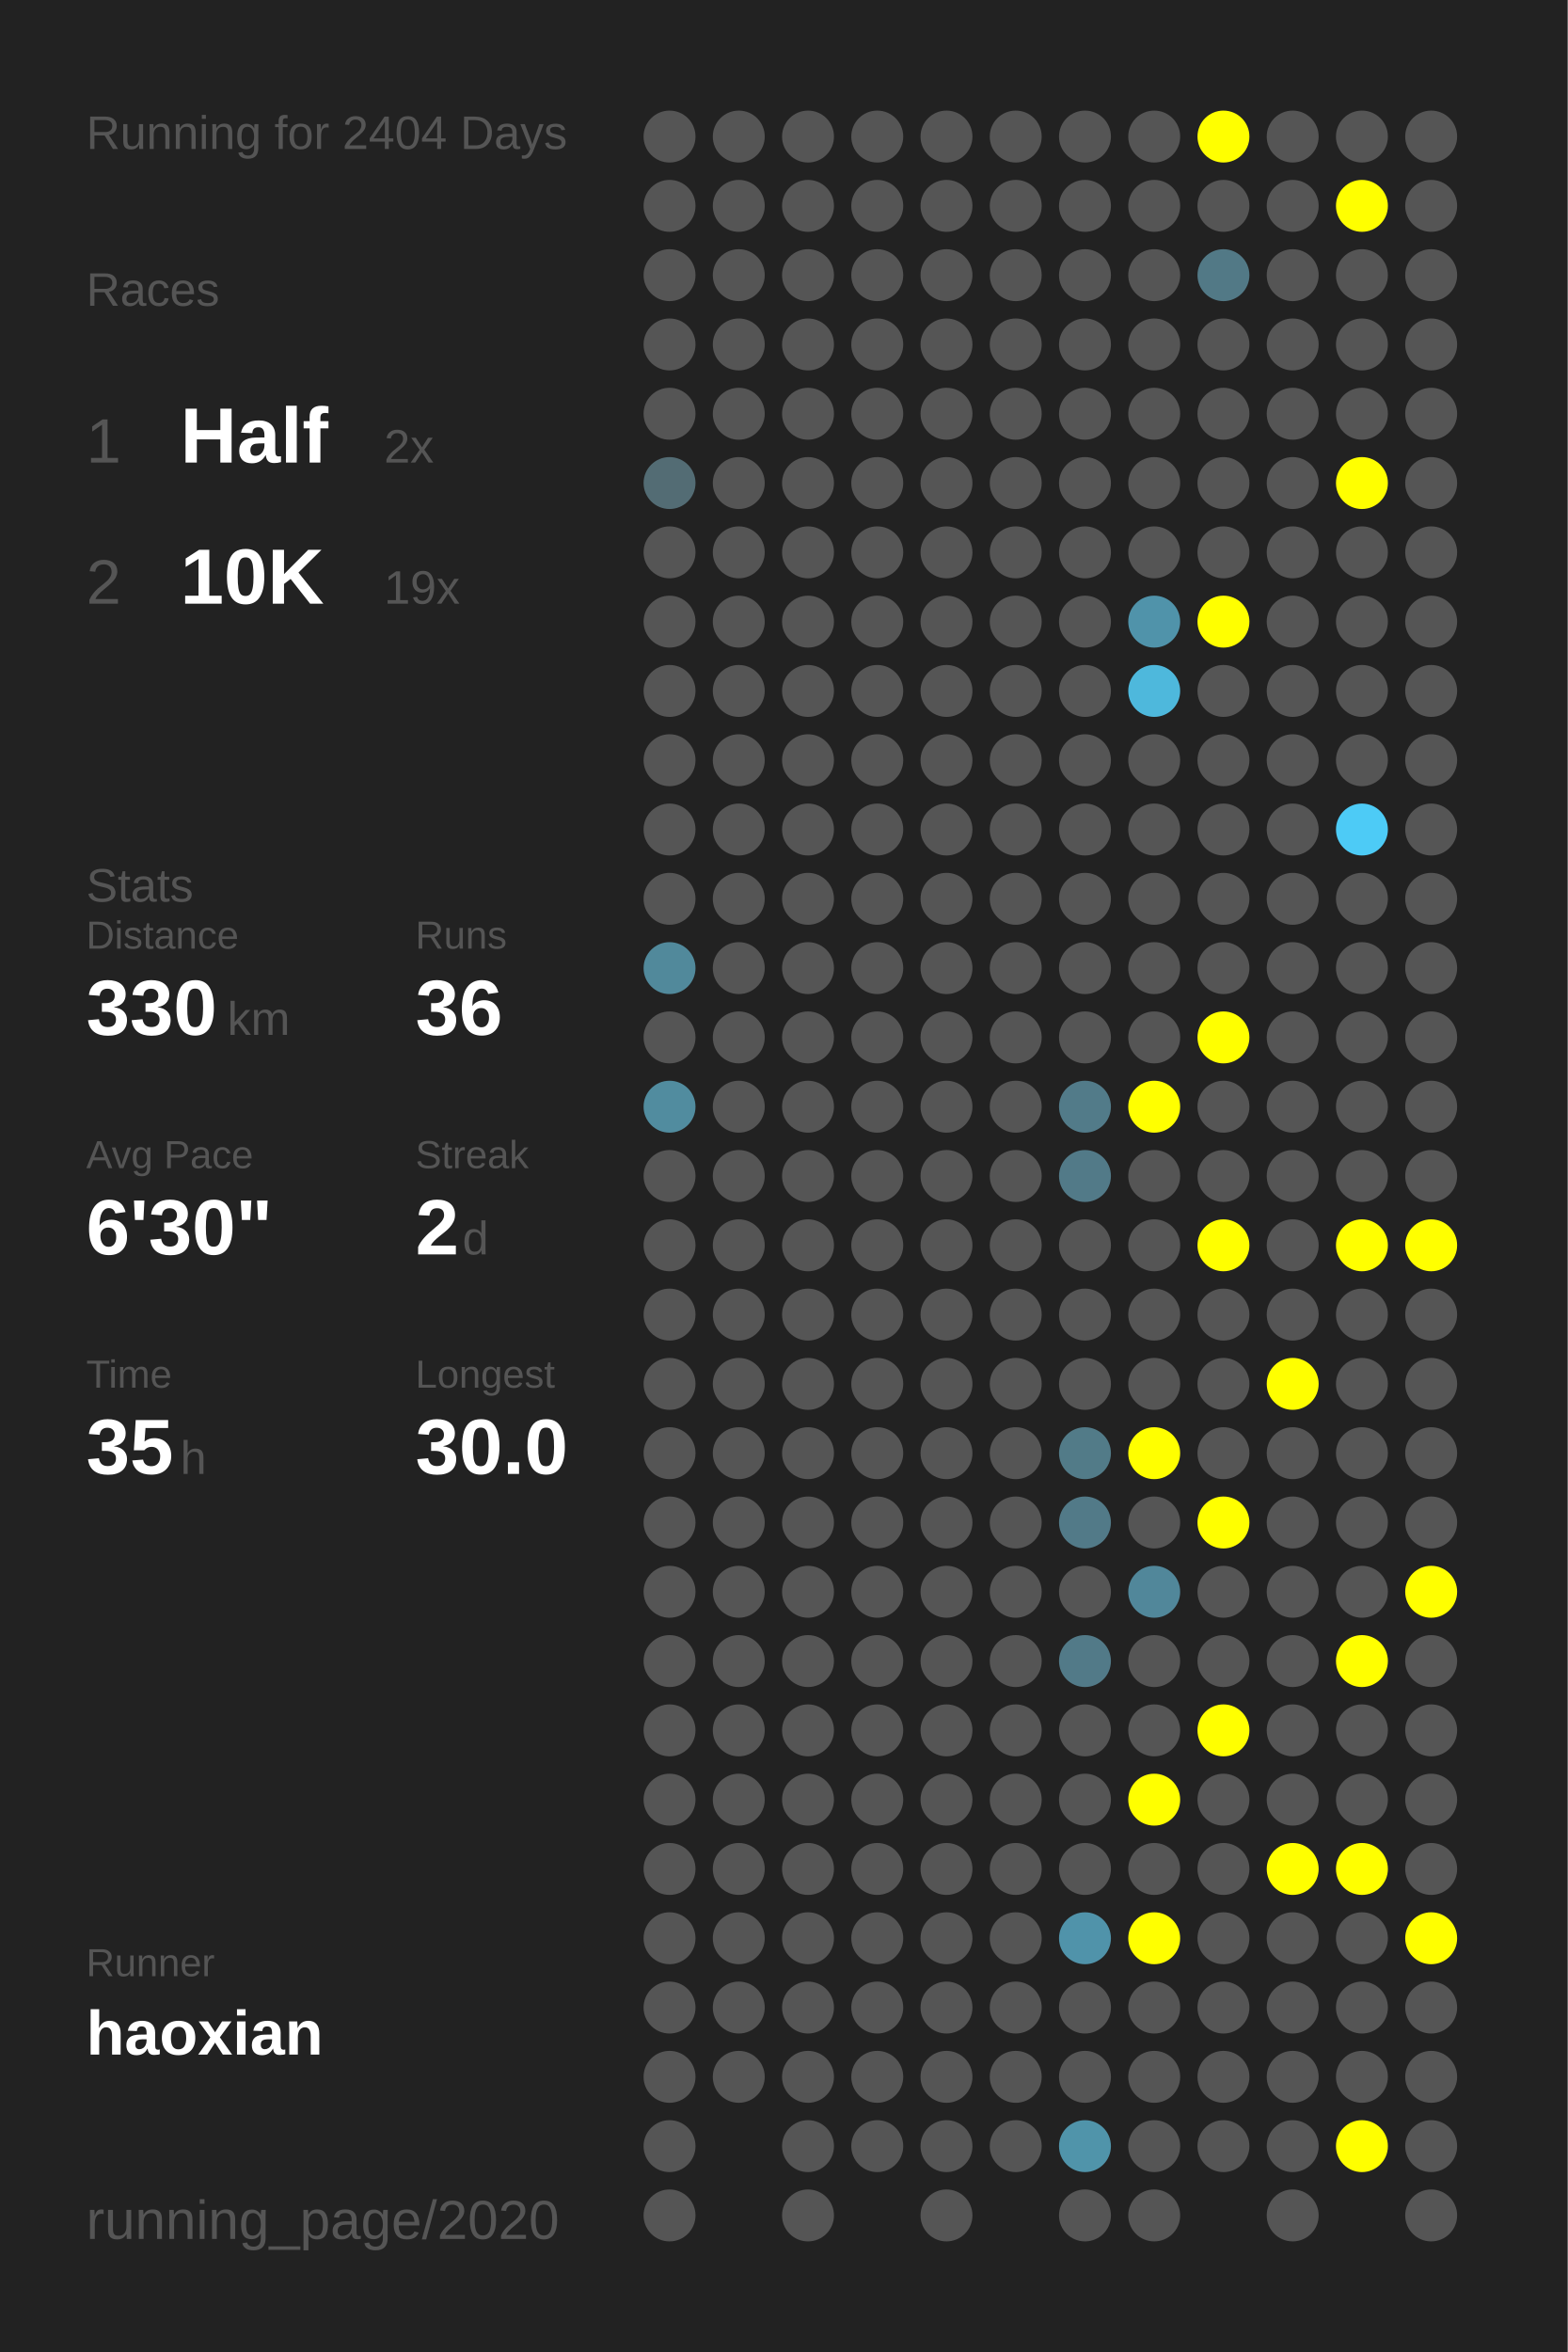
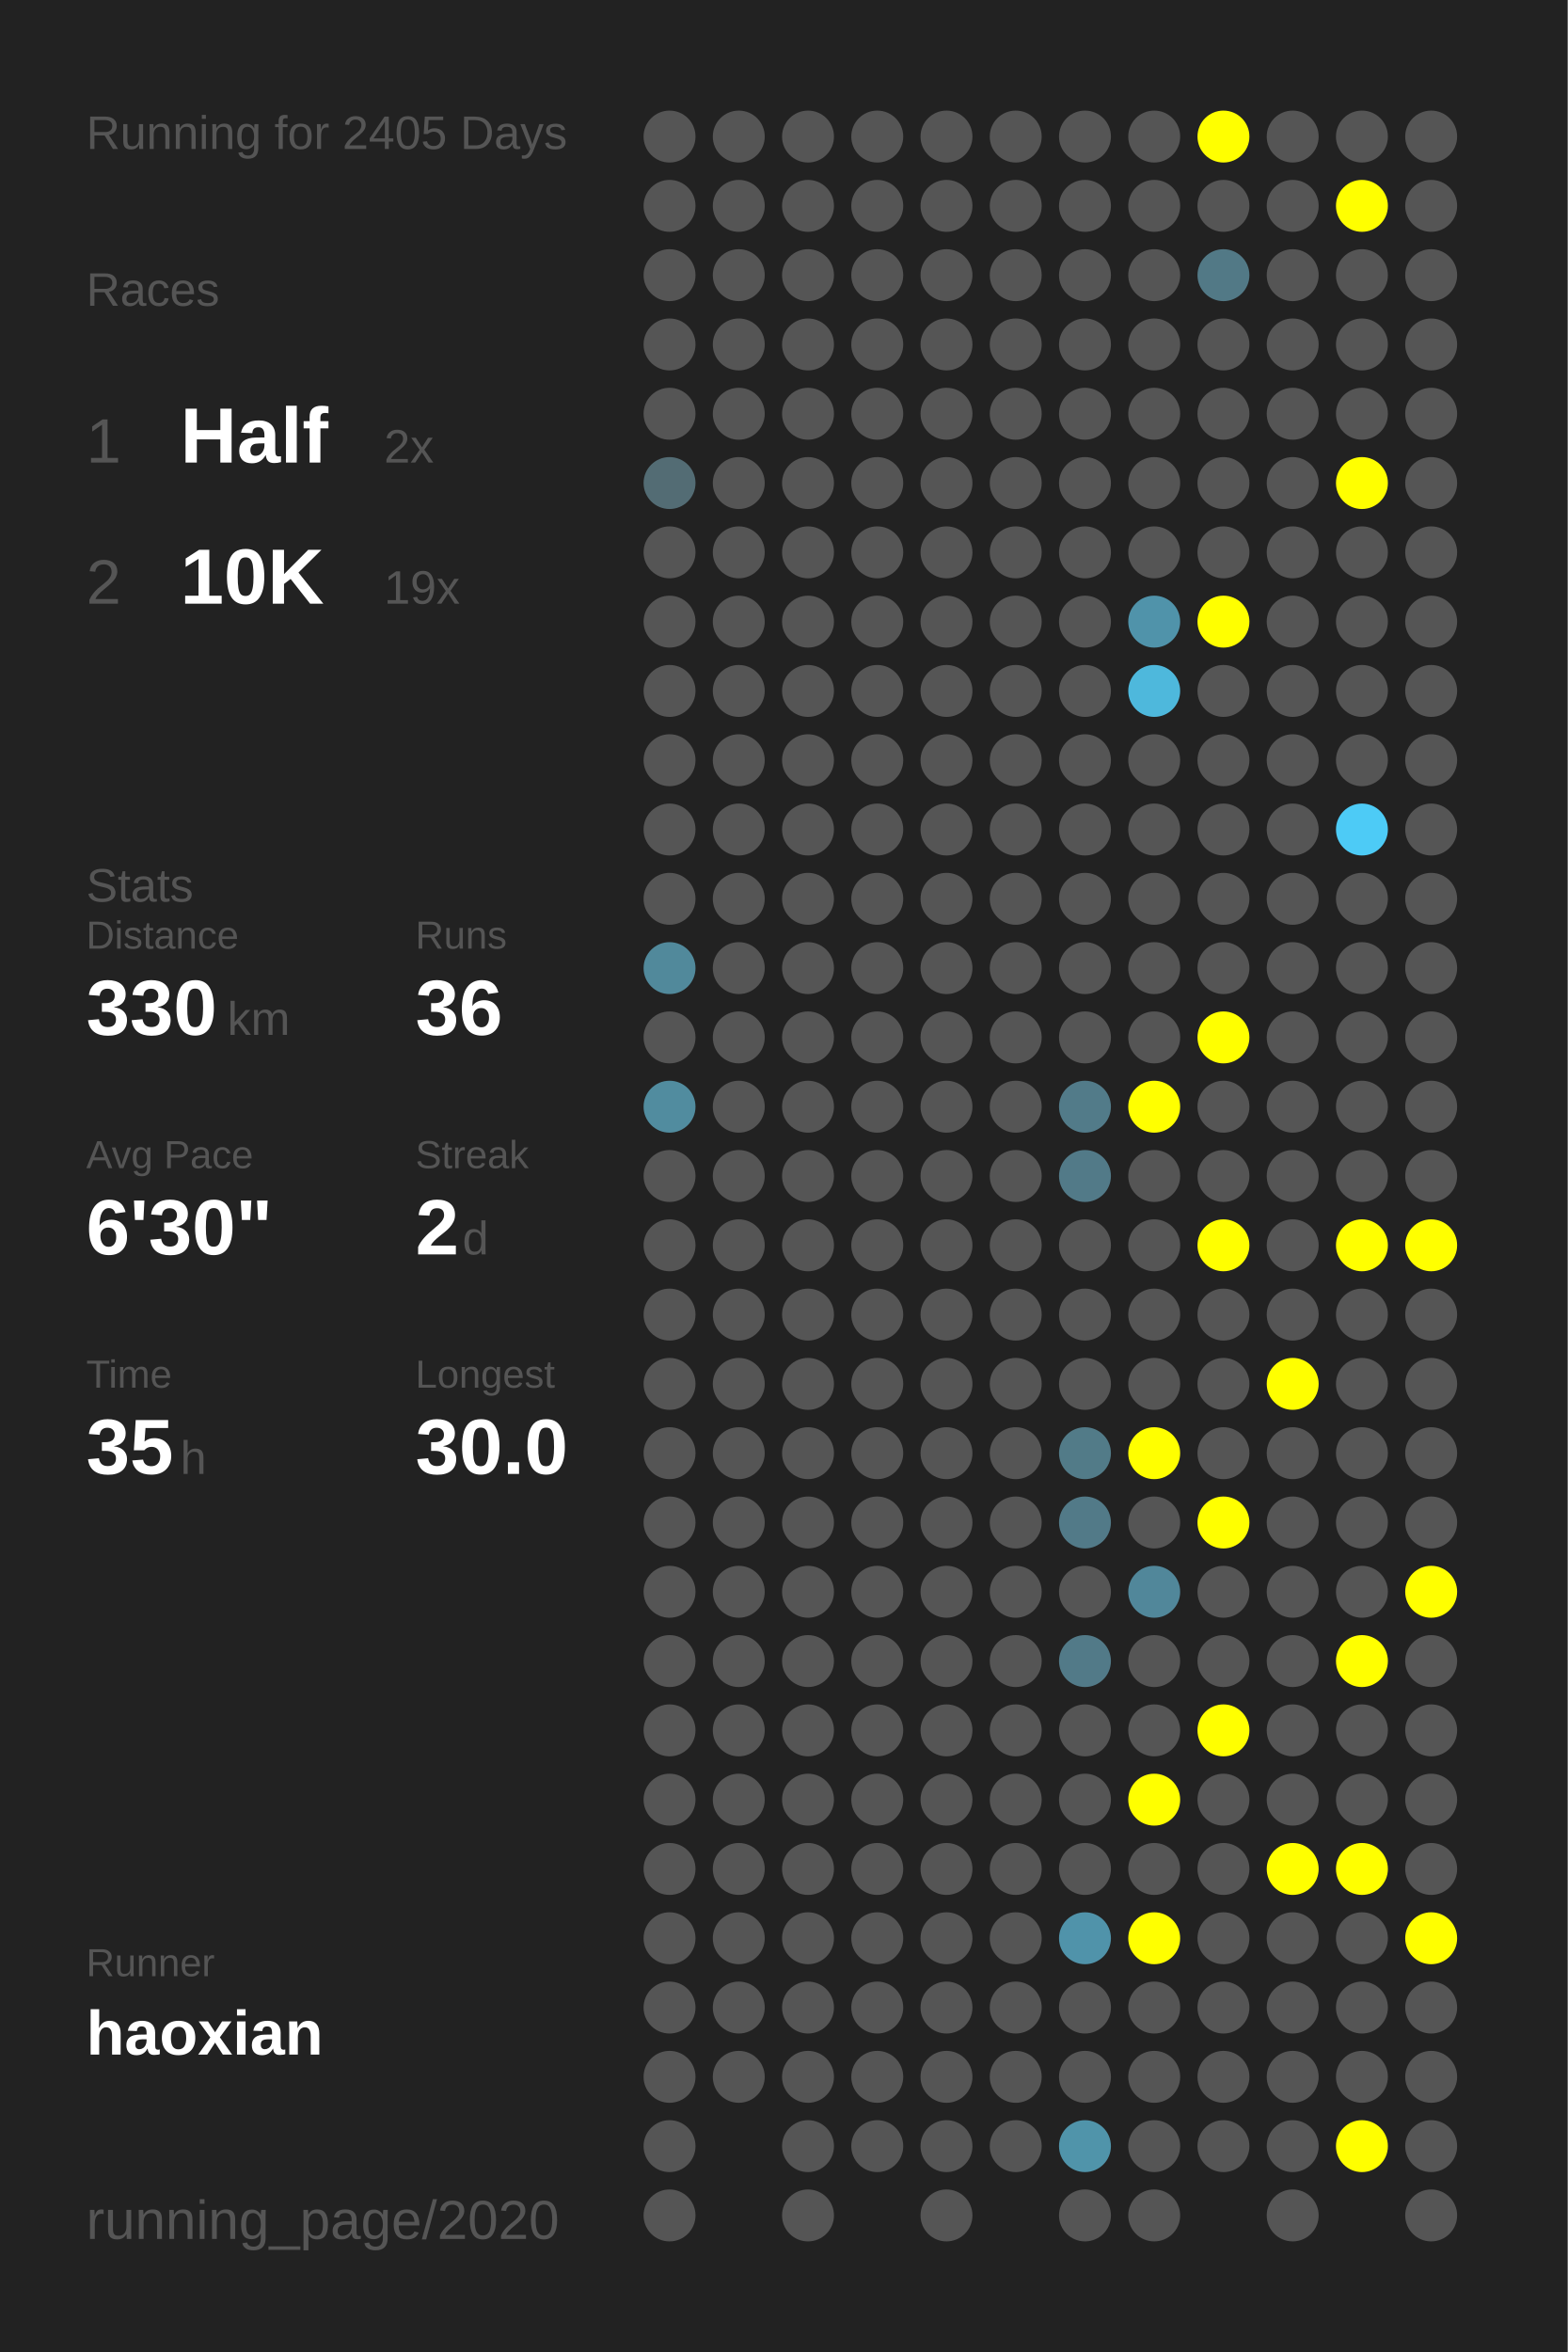
<svg xmlns="http://www.w3.org/2000/svg" baseProfile="full" height="300mm" version="1.1" viewBox="0,0,200,300" width="200mm">
  <defs />
  <rect fill="#222222" height="300" width="200" x="0" y="0" />
-   <text fill="#555555" style="font-size:6px; font-family:Arial;" x="11" y="19">Running for 2404 Days</text>
+   <text fill="#555555" style="font-size:6px; font-family:Arial;" x="11" y="19">Running for 2405 Days</text>
  <text fill="#555555" style="font-size:6px; font-family:Arial;" x="11" y="39">Races</text>
  <text fill="#555555" style="font-size:8px; font-family:Arial;" x="11" y="59">1</text>
  <text fill="#FFFFFF" style="font-size:10px; font-family:Arial; font-weight:bold;" x="23" y="59">Half</text>
  <text fill="#555555" style="font-size:6px; font-family:Arial;" x="49" y="59">2x</text>
  <text fill="#555555" style="font-size:8px; font-family:Arial;" x="11" y="77">2</text>
  <text fill="#FFFFFF" style="font-size:10px; font-family:Arial; font-weight:bold;" x="23" y="77">10K</text>
  <text fill="#555555" style="font-size:6px; font-family:Arial;" x="49" y="77">19x</text>
  <text fill="#555555" style="font-size:6px; font-family:Arial;" x="11" y="115">Stats</text>
  <text fill="#555555" style="font-size:5px; font-family:Arial;" x="11" y="121">Distance</text>
  <text fill="#FFFFFF" style="font-size:10px; font-family:Arial; font-weight:bold;" x="11" y="132">330</text>
  <text fill="#555555" style="font-size:6px; font-family:Arial;" x="29" y="132">km</text>
  <text fill="#555555" style="font-size:5px; font-family:Arial;" x="53" y="121">Runs</text>
  <text fill="#FFFFFF" style="font-size:10px; font-family:Arial; font-weight:bold;" x="53" y="132">36</text>
  <text fill="#555555" style="font-size:5px; font-family:Arial;" x="11" y="149">Avg Pace</text>
  <text fill="#FFFFFF" style="font-size:10px; font-family:Arial; font-weight:bold;" x="11" y="160">6'30"</text>
  <text fill="#555555" style="font-size:5px; font-family:Arial;" x="53" y="149">Streak</text>
  <text fill="#FFFFFF" style="font-size:10px; font-family:Arial; font-weight:bold;" x="53" y="160">2</text>
  <text fill="#555555" style="font-size:6px; font-family:Arial;" x="59" y="160">d</text>
  <text fill="#555555" style="font-size:5px; font-family:Arial;" x="11" y="177">Time</text>
  <text fill="#FFFFFF" style="font-size:10px; font-family:Arial; font-weight:bold;" x="11" y="188">35</text>
  <text fill="#555555" style="font-size:6px; font-family:Arial;" x="23" y="188">h</text>
  <text fill="#555555" style="font-size:5px; font-family:Arial;" x="53" y="177">Longest</text>
  <text fill="#FFFFFF" style="font-size:10px; font-family:Arial; font-weight:bold;" x="53" y="188">30.0</text>
  <text fill="#555555" style="font-size:5px; font-family:Arial;" x="11" y="252.065">Runner</text>
  <text fill="#FFFFFF" style="font-size:8px; font-family:Arial; font-weight:bold;" x="11" y="262.065">haoxian</text>
  <text fill="#555555" style="font-size:7px; font-family:Arial;" x="11" y="285.581">running_page/2020</text>
  <circle cx="85.417" cy="17.419" fill="#555555" r="3.312" />
  <circle cx="85.417" cy="26.258" fill="#555555" r="3.312" />
  <circle cx="85.417" cy="35.097" fill="#555555" r="3.312" />
  <circle cx="85.417" cy="43.935" fill="#555555" r="3.312" />
  <circle cx="85.417" cy="52.774" fill="#555555" r="3.312" />
  <circle cx="85.417" cy="61.613" fill="#536c74" r="3.312" />
  <circle cx="85.417" cy="70.452" fill="#555555" r="3.312" />
  <circle cx="85.417" cy="79.29" fill="#555555" r="3.312" />
  <circle cx="85.417" cy="88.129" fill="#555555" r="3.312" />
  <circle cx="85.417" cy="96.968" fill="#555555" r="3.312" />
  <circle cx="85.417" cy="105.806" fill="#555555" r="3.312" />
  <circle cx="85.417" cy="114.645" fill="#555555" r="3.312" />
  <circle cx="85.417" cy="123.484" fill="#51899b" r="3.312" />
  <circle cx="85.417" cy="132.323" fill="#555555" r="3.312" />
  <circle cx="85.417" cy="141.161" fill="#518c9f" r="3.312" />
  <circle cx="85.417" cy="150" fill="#555555" r="3.312" />
  <circle cx="85.417" cy="158.839" fill="#555555" r="3.312" />
  <circle cx="85.417" cy="167.677" fill="#555555" r="3.312" />
  <circle cx="85.417" cy="176.516" fill="#555555" r="3.312" />
  <circle cx="85.417" cy="185.355" fill="#555555" r="3.312" />
  <circle cx="85.417" cy="194.194" fill="#555555" r="3.312" />
  <circle cx="85.417" cy="203.032" fill="#555555" r="3.312" />
  <circle cx="85.417" cy="211.871" fill="#555555" r="3.312" />
  <circle cx="85.417" cy="220.71" fill="#555555" r="3.312" />
  <circle cx="85.417" cy="229.548" fill="#555555" r="3.312" />
  <circle cx="85.417" cy="238.387" fill="#555555" r="3.312" />
  <circle cx="85.417" cy="247.226" fill="#555555" r="3.312" />
  <circle cx="85.417" cy="256.065" fill="#555555" r="3.312" />
  <circle cx="85.417" cy="264.903" fill="#555555" r="3.312" />
  <circle cx="85.417" cy="273.742" fill="#555555" r="3.312" />
  <circle cx="85.417" cy="282.581" fill="#555555" r="3.312" />
  <circle cx="94.25" cy="17.419" fill="#555555" r="3.312" />
  <circle cx="94.25" cy="26.258" fill="#555555" r="3.312" />
  <circle cx="94.25" cy="35.097" fill="#555555" r="3.312" />
  <circle cx="94.25" cy="43.935" fill="#555555" r="3.312" />
  <circle cx="94.25" cy="52.774" fill="#555555" r="3.312" />
  <circle cx="94.25" cy="61.613" fill="#555555" r="3.312" />
  <circle cx="94.25" cy="70.452" fill="#555555" r="3.312" />
  <circle cx="94.25" cy="79.29" fill="#555555" r="3.312" />
  <circle cx="94.25" cy="88.129" fill="#555555" r="3.312" />
  <circle cx="94.25" cy="96.968" fill="#555555" r="3.312" />
  <circle cx="94.25" cy="105.806" fill="#555555" r="3.312" />
  <circle cx="94.25" cy="114.645" fill="#555555" r="3.312" />
  <circle cx="94.25" cy="123.484" fill="#555555" r="3.312" />
  <circle cx="94.25" cy="132.323" fill="#555555" r="3.312" />
  <circle cx="94.25" cy="141.161" fill="#555555" r="3.312" />
  <circle cx="94.25" cy="150" fill="#555555" r="3.312" />
  <circle cx="94.25" cy="158.839" fill="#555555" r="3.312" />
  <circle cx="94.25" cy="167.677" fill="#555555" r="3.312" />
  <circle cx="94.25" cy="176.516" fill="#555555" r="3.312" />
  <circle cx="94.25" cy="185.355" fill="#555555" r="3.312" />
  <circle cx="94.25" cy="194.194" fill="#555555" r="3.312" />
  <circle cx="94.25" cy="203.032" fill="#555555" r="3.312" />
  <circle cx="94.25" cy="211.871" fill="#555555" r="3.312" />
  <circle cx="94.25" cy="220.71" fill="#555555" r="3.312" />
  <circle cx="94.25" cy="229.548" fill="#555555" r="3.312" />
  <circle cx="94.25" cy="238.387" fill="#555555" r="3.312" />
  <circle cx="94.25" cy="247.226" fill="#555555" r="3.312" />
  <circle cx="94.25" cy="256.065" fill="#555555" r="3.312" />
  <circle cx="94.25" cy="264.903" fill="#555555" r="3.312" />
  <circle cx="103.083" cy="17.419" fill="#555555" r="3.312" />
  <circle cx="103.083" cy="26.258" fill="#555555" r="3.312" />
  <circle cx="103.083" cy="35.097" fill="#555555" r="3.312" />
  <circle cx="103.083" cy="43.935" fill="#555555" r="3.312" />
  <circle cx="103.083" cy="52.774" fill="#555555" r="3.312" />
  <circle cx="103.083" cy="61.613" fill="#555555" r="3.312" />
  <circle cx="103.083" cy="70.452" fill="#555555" r="3.312" />
  <circle cx="103.083" cy="79.29" fill="#555555" r="3.312" />
  <circle cx="103.083" cy="88.129" fill="#555555" r="3.312" />
  <circle cx="103.083" cy="96.968" fill="#555555" r="3.312" />
  <circle cx="103.083" cy="105.806" fill="#555555" r="3.312" />
  <circle cx="103.083" cy="114.645" fill="#555555" r="3.312" />
  <circle cx="103.083" cy="123.484" fill="#555555" r="3.312" />
  <circle cx="103.083" cy="132.323" fill="#555555" r="3.312" />
  <circle cx="103.083" cy="141.161" fill="#555555" r="3.312" />
  <circle cx="103.083" cy="150" fill="#555555" r="3.312" />
  <circle cx="103.083" cy="158.839" fill="#555555" r="3.312" />
  <circle cx="103.083" cy="167.677" fill="#555555" r="3.312" />
  <circle cx="103.083" cy="176.516" fill="#555555" r="3.312" />
  <circle cx="103.083" cy="185.355" fill="#555555" r="3.312" />
  <circle cx="103.083" cy="194.194" fill="#555555" r="3.312" />
  <circle cx="103.083" cy="203.032" fill="#555555" r="3.312" />
  <circle cx="103.083" cy="211.871" fill="#555555" r="3.312" />
  <circle cx="103.083" cy="220.71" fill="#555555" r="3.312" />
  <circle cx="103.083" cy="229.548" fill="#555555" r="3.312" />
  <circle cx="103.083" cy="238.387" fill="#555555" r="3.312" />
  <circle cx="103.083" cy="247.226" fill="#555555" r="3.312" />
  <circle cx="103.083" cy="256.065" fill="#555555" r="3.312" />
  <circle cx="103.083" cy="264.903" fill="#555555" r="3.312" />
  <circle cx="103.083" cy="273.742" fill="#555555" r="3.312" />
  <circle cx="103.083" cy="282.581" fill="#555555" r="3.312" />
  <circle cx="111.917" cy="17.419" fill="#555555" r="3.312" />
  <circle cx="111.917" cy="26.258" fill="#555555" r="3.312" />
  <circle cx="111.917" cy="35.097" fill="#555555" r="3.312" />
  <circle cx="111.917" cy="43.935" fill="#555555" r="3.312" />
  <circle cx="111.917" cy="52.774" fill="#555555" r="3.312" />
  <circle cx="111.917" cy="61.613" fill="#555555" r="3.312" />
  <circle cx="111.917" cy="70.452" fill="#555555" r="3.312" />
  <circle cx="111.917" cy="79.29" fill="#555555" r="3.312" />
  <circle cx="111.917" cy="88.129" fill="#555555" r="3.312" />
  <circle cx="111.917" cy="96.968" fill="#555555" r="3.312" />
  <circle cx="111.917" cy="105.806" fill="#555555" r="3.312" />
  <circle cx="111.917" cy="114.645" fill="#555555" r="3.312" />
  <circle cx="111.917" cy="123.484" fill="#555555" r="3.312" />
  <circle cx="111.917" cy="132.323" fill="#555555" r="3.312" />
  <circle cx="111.917" cy="141.161" fill="#555555" r="3.312" />
  <circle cx="111.917" cy="150" fill="#555555" r="3.312" />
  <circle cx="111.917" cy="158.839" fill="#555555" r="3.312" />
  <circle cx="111.917" cy="167.677" fill="#555555" r="3.312" />
  <circle cx="111.917" cy="176.516" fill="#555555" r="3.312" />
  <circle cx="111.917" cy="185.355" fill="#555555" r="3.312" />
  <circle cx="111.917" cy="194.194" fill="#555555" r="3.312" />
  <circle cx="111.917" cy="203.032" fill="#555555" r="3.312" />
  <circle cx="111.917" cy="211.871" fill="#555555" r="3.312" />
  <circle cx="111.917" cy="220.71" fill="#555555" r="3.312" />
  <circle cx="111.917" cy="229.548" fill="#555555" r="3.312" />
  <circle cx="111.917" cy="238.387" fill="#555555" r="3.312" />
  <circle cx="111.917" cy="247.226" fill="#555555" r="3.312" />
  <circle cx="111.917" cy="256.065" fill="#555555" r="3.312" />
  <circle cx="111.917" cy="264.903" fill="#555555" r="3.312" />
  <circle cx="111.917" cy="273.742" fill="#555555" r="3.312" />
  <circle cx="120.75" cy="17.419" fill="#555555" r="3.312" />
  <circle cx="120.75" cy="26.258" fill="#555555" r="3.312" />
  <circle cx="120.75" cy="35.097" fill="#555555" r="3.312" />
  <circle cx="120.75" cy="43.935" fill="#555555" r="3.312" />
  <circle cx="120.75" cy="52.774" fill="#555555" r="3.312" />
  <circle cx="120.75" cy="61.613" fill="#555555" r="3.312" />
  <circle cx="120.75" cy="70.452" fill="#555555" r="3.312" />
  <circle cx="120.75" cy="79.29" fill="#555555" r="3.312" />
  <circle cx="120.75" cy="88.129" fill="#555555" r="3.312" />
  <circle cx="120.75" cy="96.968" fill="#555555" r="3.312" />
  <circle cx="120.75" cy="105.806" fill="#555555" r="3.312" />
  <circle cx="120.75" cy="114.645" fill="#555555" r="3.312" />
  <circle cx="120.75" cy="123.484" fill="#555555" r="3.312" />
  <circle cx="120.75" cy="132.323" fill="#555555" r="3.312" />
  <circle cx="120.75" cy="141.161" fill="#555555" r="3.312" />
  <circle cx="120.75" cy="150" fill="#555555" r="3.312" />
  <circle cx="120.75" cy="158.839" fill="#555555" r="3.312" />
  <circle cx="120.75" cy="167.677" fill="#555555" r="3.312" />
  <circle cx="120.75" cy="176.516" fill="#555555" r="3.312" />
  <circle cx="120.75" cy="185.355" fill="#555555" r="3.312" />
  <circle cx="120.75" cy="194.194" fill="#555555" r="3.312" />
  <circle cx="120.75" cy="203.032" fill="#555555" r="3.312" />
  <circle cx="120.75" cy="211.871" fill="#555555" r="3.312" />
  <circle cx="120.75" cy="220.71" fill="#555555" r="3.312" />
  <circle cx="120.75" cy="229.548" fill="#555555" r="3.312" />
  <circle cx="120.75" cy="238.387" fill="#555555" r="3.312" />
  <circle cx="120.75" cy="247.226" fill="#555555" r="3.312" />
  <circle cx="120.75" cy="256.065" fill="#555555" r="3.312" />
  <circle cx="120.75" cy="264.903" fill="#555555" r="3.312" />
  <circle cx="120.75" cy="273.742" fill="#555555" r="3.312" />
  <circle cx="120.75" cy="282.581" fill="#555555" r="3.312" />
  <circle cx="129.583" cy="17.419" fill="#555555" r="3.312" />
  <circle cx="129.583" cy="26.258" fill="#555555" r="3.312" />
  <circle cx="129.583" cy="35.097" fill="#555555" r="3.312" />
  <circle cx="129.583" cy="43.935" fill="#555555" r="3.312" />
  <circle cx="129.583" cy="52.774" fill="#555555" r="3.312" />
  <circle cx="129.583" cy="61.613" fill="#555555" r="3.312" />
  <circle cx="129.583" cy="70.452" fill="#555555" r="3.312" />
  <circle cx="129.583" cy="79.29" fill="#555555" r="3.312" />
  <circle cx="129.583" cy="88.129" fill="#555555" r="3.312" />
  <circle cx="129.583" cy="96.968" fill="#555555" r="3.312" />
  <circle cx="129.583" cy="105.806" fill="#555555" r="3.312" />
  <circle cx="129.583" cy="114.645" fill="#555555" r="3.312" />
  <circle cx="129.583" cy="123.484" fill="#555555" r="3.312" />
  <circle cx="129.583" cy="132.323" fill="#555555" r="3.312" />
  <circle cx="129.583" cy="141.161" fill="#555555" r="3.312" />
  <circle cx="129.583" cy="150" fill="#555555" r="3.312" />
  <circle cx="129.583" cy="158.839" fill="#555555" r="3.312" />
  <circle cx="129.583" cy="167.677" fill="#555555" r="3.312" />
  <circle cx="129.583" cy="176.516" fill="#555555" r="3.312" />
  <circle cx="129.583" cy="185.355" fill="#555555" r="3.312" />
  <circle cx="129.583" cy="194.194" fill="#555555" r="3.312" />
  <circle cx="129.583" cy="203.032" fill="#555555" r="3.312" />
  <circle cx="129.583" cy="211.871" fill="#555555" r="3.312" />
  <circle cx="129.583" cy="220.71" fill="#555555" r="3.312" />
  <circle cx="129.583" cy="229.548" fill="#555555" r="3.312" />
  <circle cx="129.583" cy="238.387" fill="#555555" r="3.312" />
  <circle cx="129.583" cy="247.226" fill="#555555" r="3.312" />
  <circle cx="129.583" cy="256.065" fill="#555555" r="3.312" />
  <circle cx="129.583" cy="264.903" fill="#555555" r="3.312" />
  <circle cx="129.583" cy="273.742" fill="#555555" r="3.312" />
  <circle cx="138.417" cy="17.419" fill="#555555" r="3.312" />
  <circle cx="138.417" cy="26.258" fill="#555555" r="3.312" />
  <circle cx="138.417" cy="35.097" fill="#555555" r="3.312" />
  <circle cx="138.417" cy="43.935" fill="#555555" r="3.312" />
  <circle cx="138.417" cy="52.774" fill="#555555" r="3.312" />
  <circle cx="138.417" cy="61.613" fill="#555555" r="3.312" />
  <circle cx="138.417" cy="70.452" fill="#555555" r="3.312" />
  <circle cx="138.417" cy="79.29" fill="#555555" r="3.312" />
  <circle cx="138.417" cy="88.129" fill="#555555" r="3.312" />
  <circle cx="138.417" cy="96.968" fill="#555555" r="3.312" />
  <circle cx="138.417" cy="105.806" fill="#555555" r="3.312" />
  <circle cx="138.417" cy="114.645" fill="#555555" r="3.312" />
  <circle cx="138.417" cy="123.484" fill="#555555" r="3.312" />
  <circle cx="138.417" cy="132.323" fill="#555555" r="3.312" />
  <circle cx="138.417" cy="141.161" fill="#527b89" r="3.312" />
  <circle cx="138.417" cy="150" fill="#527a88" r="3.312" />
  <circle cx="138.417" cy="158.839" fill="#555555" r="3.312" />
  <circle cx="138.417" cy="167.677" fill="#555555" r="3.312" />
  <circle cx="138.417" cy="176.516" fill="#555555" r="3.312" />
  <circle cx="138.417" cy="185.355" fill="#527b88" r="3.312" />
  <circle cx="138.417" cy="194.194" fill="#527a88" r="3.312" />
  <circle cx="138.417" cy="203.032" fill="#555555" r="3.312" />
  <circle cx="138.417" cy="211.871" fill="#527a88" r="3.312" />
  <circle cx="138.417" cy="220.71" fill="#555555" r="3.312" />
  <circle cx="138.417" cy="229.548" fill="#555555" r="3.312" />
  <circle cx="138.417" cy="238.387" fill="#555555" r="3.312" />
  <circle cx="138.417" cy="247.226" fill="#5093aa" r="3.312" />
  <circle cx="138.417" cy="256.065" fill="#555555" r="3.312" />
  <circle cx="138.417" cy="264.903" fill="#555555" r="3.312" />
  <circle cx="138.417" cy="273.742" fill="#5094aa" r="3.312" />
  <circle cx="138.417" cy="282.581" fill="#555555" r="3.312" />
  <circle cx="147.25" cy="17.419" fill="#555555" r="3.312" />
  <circle cx="147.25" cy="26.258" fill="#555555" r="3.312" />
  <circle cx="147.25" cy="35.097" fill="#555555" r="3.312" />
  <circle cx="147.25" cy="43.935" fill="#555555" r="3.312" />
  <circle cx="147.25" cy="52.774" fill="#555555" r="3.312" />
  <circle cx="147.25" cy="61.613" fill="#555555" r="3.312" />
  <circle cx="147.25" cy="70.452" fill="#555555" r="3.312" />
  <circle cx="147.25" cy="79.29" fill="#5093aa" r="3.312" />
  <circle cx="147.25" cy="88.129" fill="#4eb8dc" r="3.312" />
  <circle cx="147.25" cy="96.968" fill="#555555" r="3.312" />
  <circle cx="147.25" cy="105.806" fill="#555555" r="3.312" />
  <circle cx="147.25" cy="114.645" fill="#555555" r="3.312" />
  <circle cx="147.25" cy="123.484" fill="#555555" r="3.312" />
  <circle cx="147.25" cy="132.323" fill="#555555" r="3.312" />
  <circle cx="147.25" cy="141.161" fill="#FFFF00" r="3.312" />
  <circle cx="147.25" cy="150" fill="#555555" r="3.312" />
  <circle cx="147.25" cy="158.839" fill="#555555" r="3.312" />
  <circle cx="147.25" cy="167.677" fill="#555555" r="3.312" />
  <circle cx="147.25" cy="176.516" fill="#555555" r="3.312" />
  <circle cx="147.25" cy="185.355" fill="#FFFF00" r="3.312" />
  <circle cx="147.25" cy="194.194" fill="#555555" r="3.312" />
  <circle cx="147.25" cy="203.032" fill="#51879a" r="3.312" />
  <circle cx="147.25" cy="211.871" fill="#555555" r="3.312" />
  <circle cx="147.25" cy="220.71" fill="#555555" r="3.312" />
  <circle cx="147.25" cy="229.548" fill="#FFFF00" r="3.312" />
  <circle cx="147.25" cy="238.387" fill="#555555" r="3.312" />
  <circle cx="147.25" cy="247.226" fill="#FFFF00" r="3.312" />
  <circle cx="147.25" cy="256.065" fill="#555555" r="3.312" />
  <circle cx="147.25" cy="264.903" fill="#555555" r="3.312" />
  <circle cx="147.25" cy="273.742" fill="#555555" r="3.312" />
  <circle cx="147.25" cy="282.581" fill="#555555" r="3.312" />
  <circle cx="156.083" cy="17.419" fill="#FFFF00" r="3.312" />
  <circle cx="156.083" cy="26.258" fill="#555555" r="3.312" />
  <circle cx="156.083" cy="35.097" fill="#527986" r="3.312" />
  <circle cx="156.083" cy="43.935" fill="#555555" r="3.312" />
  <circle cx="156.083" cy="52.774" fill="#555555" r="3.312" />
  <circle cx="156.083" cy="61.613" fill="#555555" r="3.312" />
  <circle cx="156.083" cy="70.452" fill="#555555" r="3.312" />
  <circle cx="156.083" cy="79.29" fill="#FFFF00" r="3.312" />
  <circle cx="156.083" cy="88.129" fill="#555555" r="3.312" />
  <circle cx="156.083" cy="96.968" fill="#555555" r="3.312" />
  <circle cx="156.083" cy="105.806" fill="#555555" r="3.312" />
  <circle cx="156.083" cy="114.645" fill="#555555" r="3.312" />
  <circle cx="156.083" cy="123.484" fill="#555555" r="3.312" />
  <circle cx="156.083" cy="132.323" fill="#FFFF00" r="3.312" />
  <circle cx="156.083" cy="141.161" fill="#555555" r="3.312" />
  <circle cx="156.083" cy="150" fill="#555555" r="3.312" />
  <circle cx="156.083" cy="158.839" fill="#FFFF00" r="3.312" />
  <circle cx="156.083" cy="167.677" fill="#555555" r="3.312" />
  <circle cx="156.083" cy="176.516" fill="#555555" r="3.312" />
  <circle cx="156.083" cy="185.355" fill="#555555" r="3.312" />
  <circle cx="156.083" cy="194.194" fill="#FFFF00" r="3.312" />
  <circle cx="156.083" cy="203.032" fill="#555555" r="3.312" />
  <circle cx="156.083" cy="211.871" fill="#555555" r="3.312" />
  <circle cx="156.083" cy="220.71" fill="#FFFF00" r="3.312" />
  <circle cx="156.083" cy="229.548" fill="#555555" r="3.312" />
  <circle cx="156.083" cy="238.387" fill="#555555" r="3.312" />
  <circle cx="156.083" cy="247.226" fill="#555555" r="3.312" />
  <circle cx="156.083" cy="256.065" fill="#555555" r="3.312" />
  <circle cx="156.083" cy="264.903" fill="#555555" r="3.312" />
  <circle cx="156.083" cy="273.742" fill="#555555" r="3.312" />
  <circle cx="164.917" cy="17.419" fill="#555555" r="3.312" />
  <circle cx="164.917" cy="26.258" fill="#555555" r="3.312" />
  <circle cx="164.917" cy="35.097" fill="#555555" r="3.312" />
  <circle cx="164.917" cy="43.935" fill="#555555" r="3.312" />
  <circle cx="164.917" cy="52.774" fill="#555555" r="3.312" />
  <circle cx="164.917" cy="61.613" fill="#555555" r="3.312" />
  <circle cx="164.917" cy="70.452" fill="#555555" r="3.312" />
  <circle cx="164.917" cy="79.29" fill="#555555" r="3.312" />
  <circle cx="164.917" cy="88.129" fill="#555555" r="3.312" />
  <circle cx="164.917" cy="96.968" fill="#555555" r="3.312" />
  <circle cx="164.917" cy="105.806" fill="#555555" r="3.312" />
  <circle cx="164.917" cy="114.645" fill="#555555" r="3.312" />
  <circle cx="164.917" cy="123.484" fill="#555555" r="3.312" />
  <circle cx="164.917" cy="132.323" fill="#555555" r="3.312" />
  <circle cx="164.917" cy="141.161" fill="#555555" r="3.312" />
  <circle cx="164.917" cy="150" fill="#555555" r="3.312" />
  <circle cx="164.917" cy="158.839" fill="#555555" r="3.312" />
  <circle cx="164.917" cy="167.677" fill="#555555" r="3.312" />
  <circle cx="164.917" cy="176.516" fill="#FFFF00" r="3.312" />
  <circle cx="164.917" cy="185.355" fill="#555555" r="3.312" />
  <circle cx="164.917" cy="194.194" fill="#555555" r="3.312" />
  <circle cx="164.917" cy="203.032" fill="#555555" r="3.312" />
  <circle cx="164.917" cy="211.871" fill="#555555" r="3.312" />
  <circle cx="164.917" cy="220.71" fill="#555555" r="3.312" />
  <circle cx="164.917" cy="229.548" fill="#555555" r="3.312" />
  <circle cx="164.917" cy="238.387" fill="#FFFF00" r="3.312" />
  <circle cx="164.917" cy="247.226" fill="#555555" r="3.312" />
  <circle cx="164.917" cy="256.065" fill="#555555" r="3.312" />
  <circle cx="164.917" cy="264.903" fill="#555555" r="3.312" />
  <circle cx="164.917" cy="273.742" fill="#555555" r="3.312" />
  <circle cx="164.917" cy="282.581" fill="#555555" r="3.312" />
  <circle cx="173.75" cy="17.419" fill="#555555" r="3.312" />
  <circle cx="173.75" cy="26.258" fill="#FFFF00" r="3.312" />
  <circle cx="173.75" cy="35.097" fill="#555555" r="3.312" />
  <circle cx="173.75" cy="43.935" fill="#555555" r="3.312" />
  <circle cx="173.75" cy="52.774" fill="#555555" r="3.312" />
  <circle cx="173.75" cy="61.613" fill="#FFFF00" r="3.312" />
  <circle cx="173.75" cy="70.452" fill="#555555" r="3.312" />
  <circle cx="173.75" cy="79.29" fill="#555555" r="3.312" />
  <circle cx="173.75" cy="88.129" fill="#555555" r="3.312" />
  <circle cx="173.75" cy="96.968" fill="#555555" r="3.312" />
  <circle cx="173.75" cy="105.806" fill="#4dcbf6" r="3.312" />
  <circle cx="173.75" cy="114.645" fill="#555555" r="3.312" />
  <circle cx="173.75" cy="123.484" fill="#555555" r="3.312" />
  <circle cx="173.75" cy="132.323" fill="#555555" r="3.312" />
  <circle cx="173.75" cy="141.161" fill="#555555" r="3.312" />
  <circle cx="173.75" cy="150" fill="#555555" r="3.312" />
  <circle cx="173.75" cy="158.839" fill="#FFFF00" r="3.312" />
  <circle cx="173.75" cy="167.677" fill="#555555" r="3.312" />
  <circle cx="173.75" cy="176.516" fill="#555555" r="3.312" />
  <circle cx="173.75" cy="185.355" fill="#555555" r="3.312" />
  <circle cx="173.75" cy="194.194" fill="#555555" r="3.312" />
  <circle cx="173.75" cy="203.032" fill="#555555" r="3.312" />
  <circle cx="173.75" cy="211.871" fill="#FFFF00" r="3.312" />
  <circle cx="173.75" cy="220.71" fill="#555555" r="3.312" />
  <circle cx="173.75" cy="229.548" fill="#555555" r="3.312" />
  <circle cx="173.75" cy="238.387" fill="#FFFF00" r="3.312" />
  <circle cx="173.75" cy="247.226" fill="#555555" r="3.312" />
  <circle cx="173.75" cy="256.065" fill="#555555" r="3.312" />
  <circle cx="173.75" cy="264.903" fill="#555555" r="3.312" />
  <circle cx="173.75" cy="273.742" fill="#FFFF00" r="3.312" />
  <circle cx="182.583" cy="17.419" fill="#555555" r="3.312" />
  <circle cx="182.583" cy="26.258" fill="#555555" r="3.312" />
  <circle cx="182.583" cy="35.097" fill="#555555" r="3.312" />
  <circle cx="182.583" cy="43.935" fill="#555555" r="3.312" />
  <circle cx="182.583" cy="52.774" fill="#555555" r="3.312" />
  <circle cx="182.583" cy="61.613" fill="#555555" r="3.312" />
  <circle cx="182.583" cy="70.452" fill="#555555" r="3.312" />
  <circle cx="182.583" cy="79.29" fill="#555555" r="3.312" />
  <circle cx="182.583" cy="88.129" fill="#555555" r="3.312" />
  <circle cx="182.583" cy="96.968" fill="#555555" r="3.312" />
  <circle cx="182.583" cy="105.806" fill="#555555" r="3.312" />
  <circle cx="182.583" cy="114.645" fill="#555555" r="3.312" />
  <circle cx="182.583" cy="123.484" fill="#555555" r="3.312" />
  <circle cx="182.583" cy="132.323" fill="#555555" r="3.312" />
  <circle cx="182.583" cy="141.161" fill="#555555" r="3.312" />
  <circle cx="182.583" cy="150" fill="#555555" r="3.312" />
  <circle cx="182.583" cy="158.839" fill="#FFFF00" r="3.312" />
  <circle cx="182.583" cy="167.677" fill="#555555" r="3.312" />
  <circle cx="182.583" cy="176.516" fill="#555555" r="3.312" />
  <circle cx="182.583" cy="185.355" fill="#555555" r="3.312" />
  <circle cx="182.583" cy="194.194" fill="#555555" r="3.312" />
  <circle cx="182.583" cy="203.032" fill="#FFFF00" r="3.312" />
  <circle cx="182.583" cy="211.871" fill="#555555" r="3.312" />
  <circle cx="182.583" cy="220.71" fill="#555555" r="3.312" />
  <circle cx="182.583" cy="229.548" fill="#555555" r="3.312" />
  <circle cx="182.583" cy="238.387" fill="#555555" r="3.312" />
  <circle cx="182.583" cy="247.226" fill="#FFFF00" r="3.312" />
  <circle cx="182.583" cy="256.065" fill="#555555" r="3.312" />
  <circle cx="182.583" cy="264.903" fill="#555555" r="3.312" />
  <circle cx="182.583" cy="273.742" fill="#555555" r="3.312" />
  <circle cx="182.583" cy="282.581" fill="#555555" r="3.312" />
</svg>
